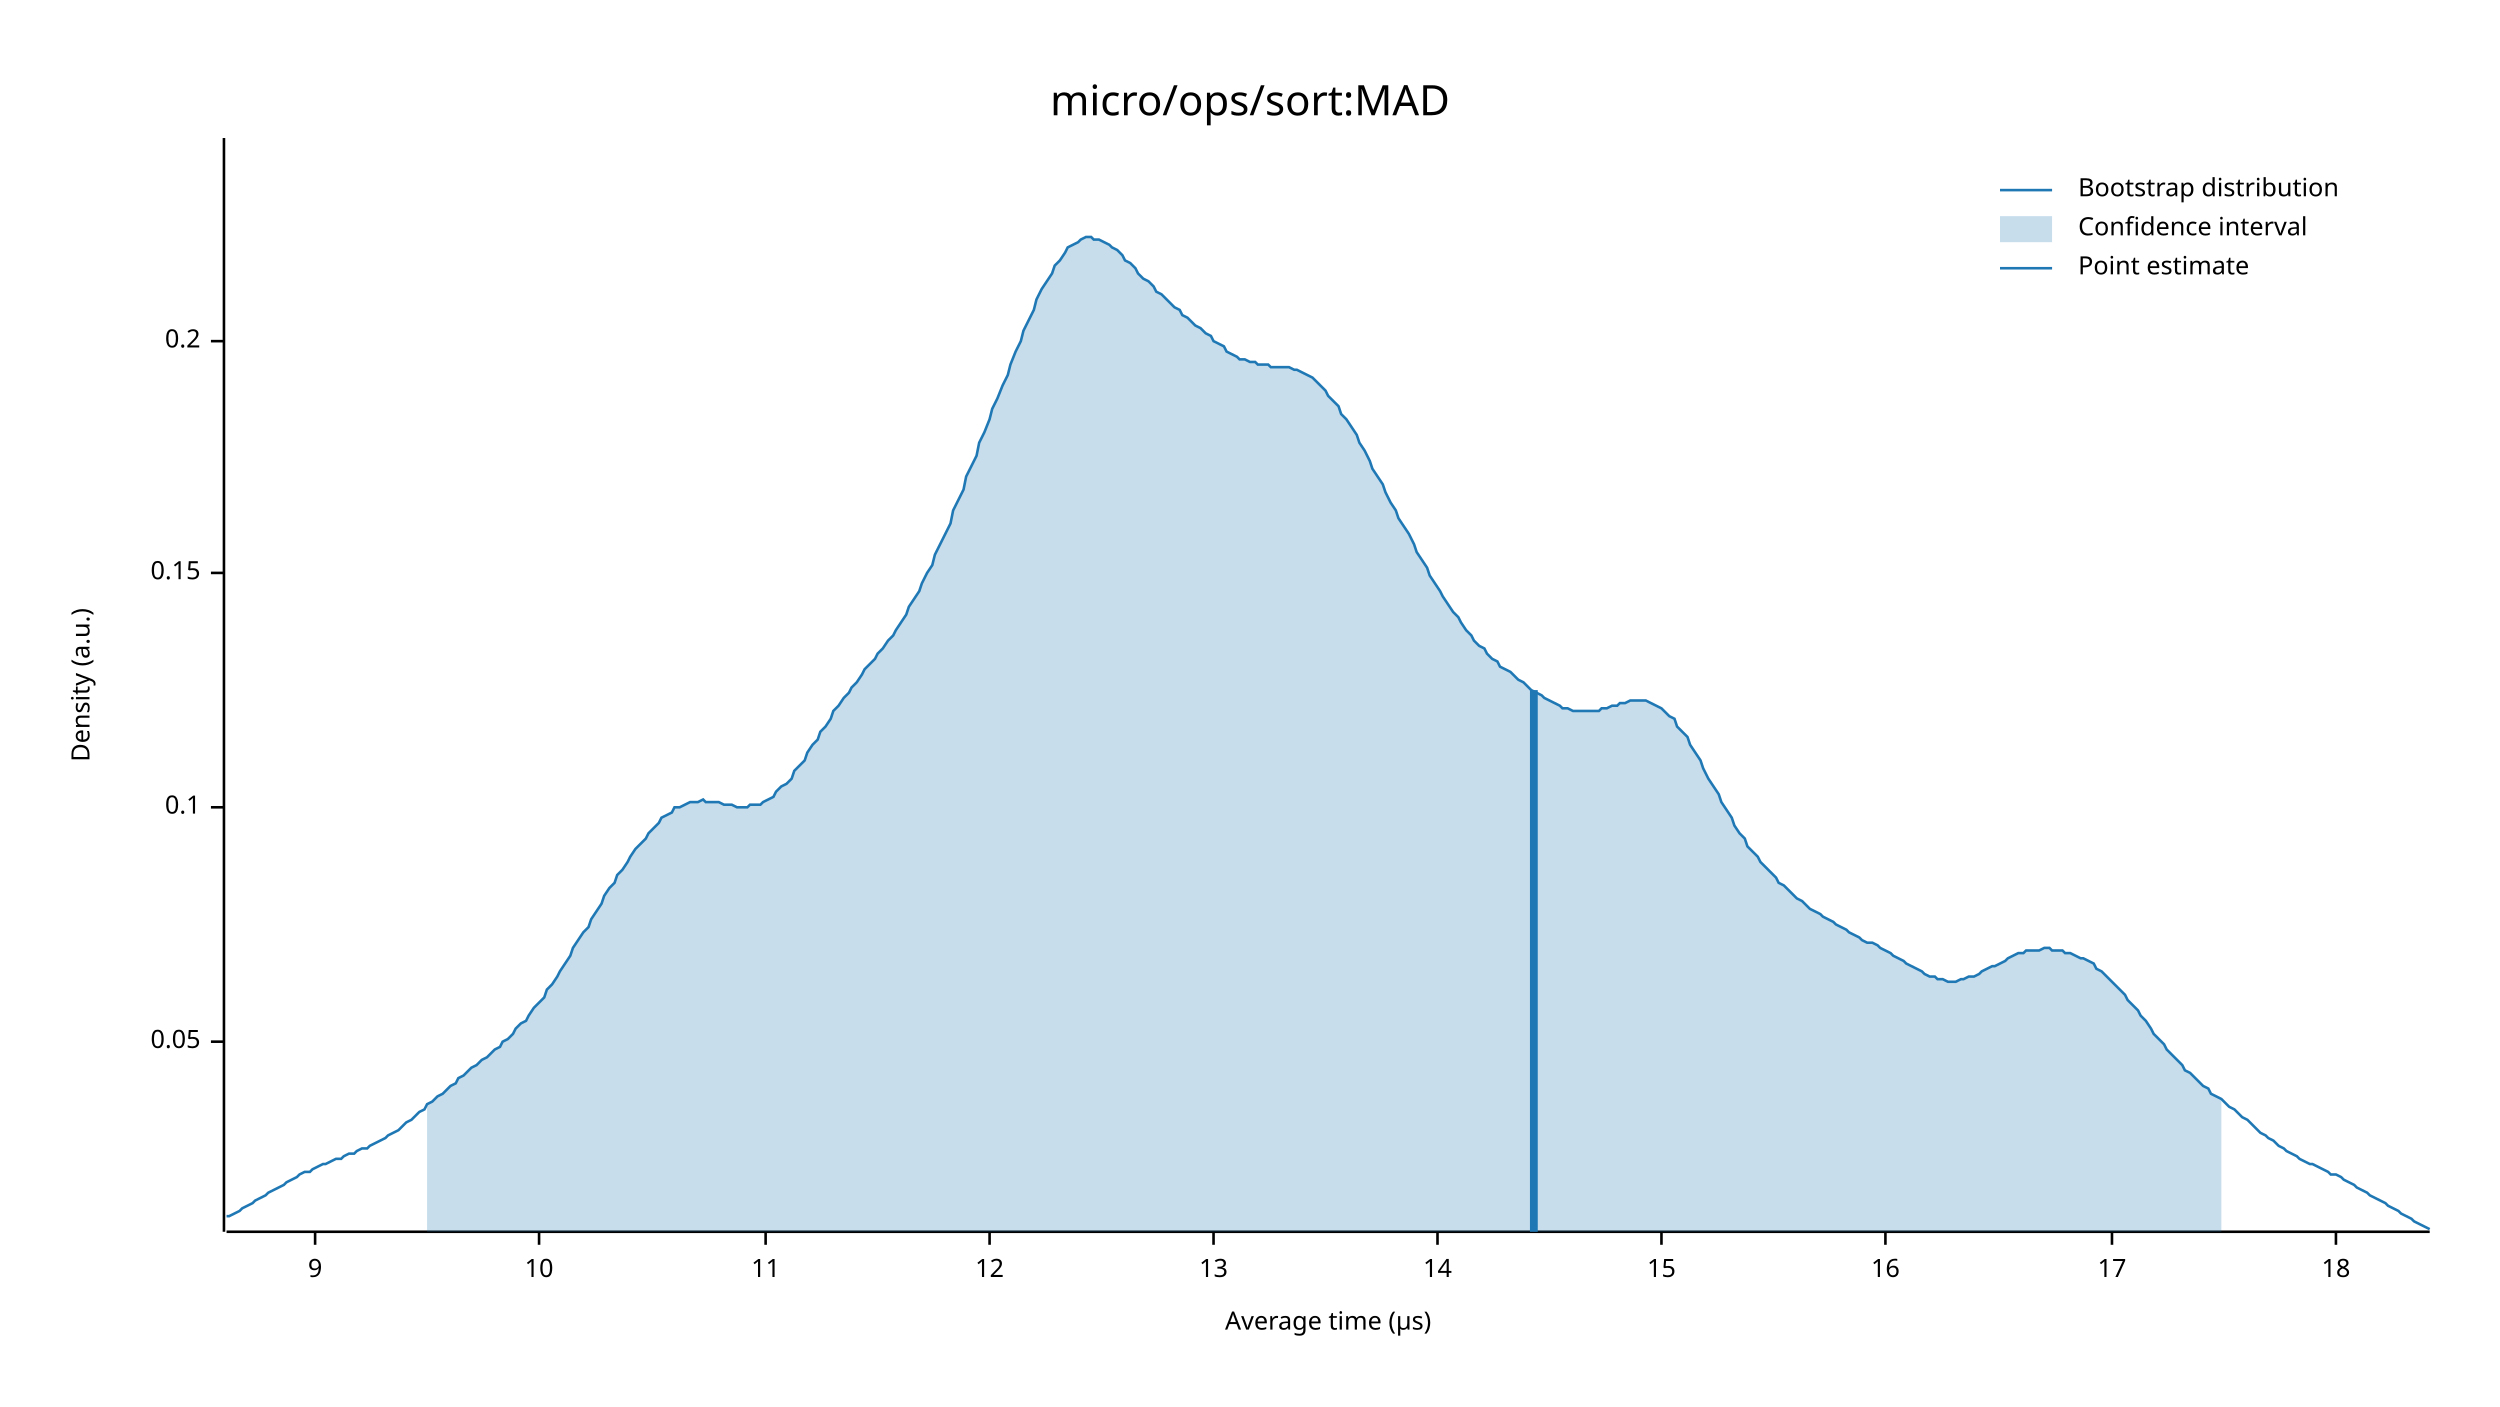
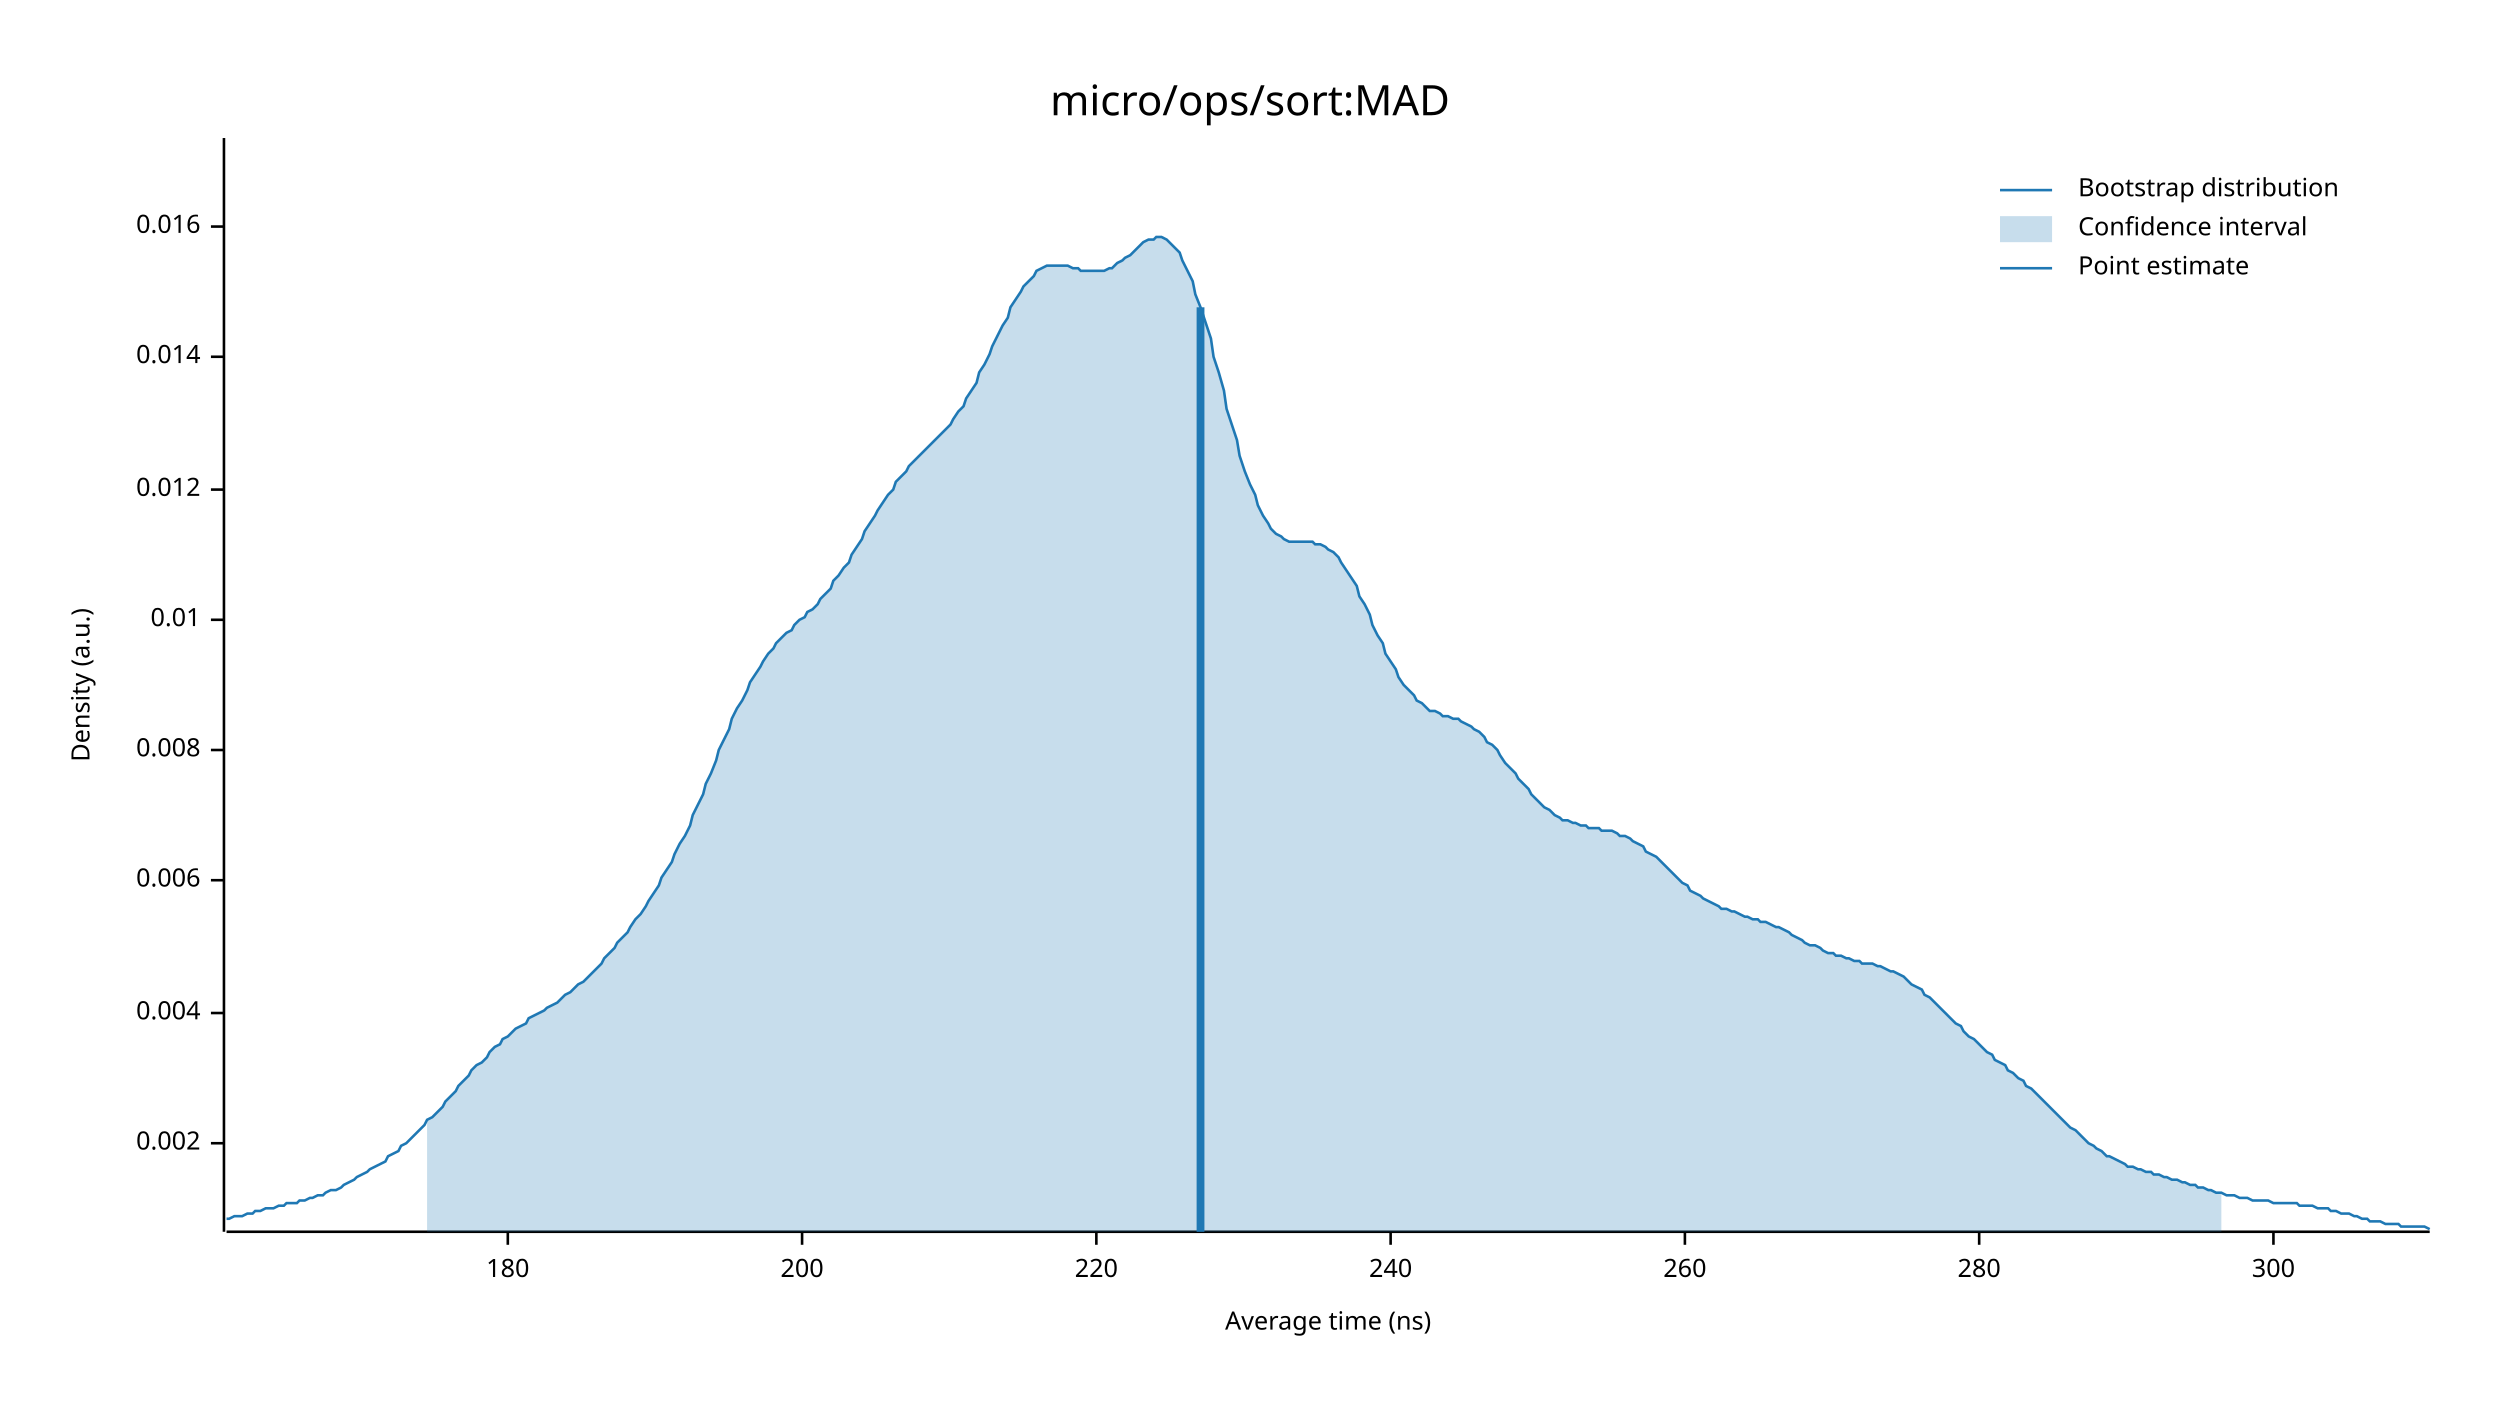
<svg xmlns="http://www.w3.org/2000/svg" width="960" height="540" viewBox="0 0 960 540">
  <text x="480" y="32" dy="0.76em" text-anchor="middle" font-family="sans-serif" font-size="16.129" opacity="1" fill="#000000">
micro/ops/sort:MAD
</text>
  <text x="27" y="263" dy="0.76em" text-anchor="middle" font-family="sans-serif" font-size="9.677" opacity="1" fill="#000000" transform="rotate(270, 27, 263)">
Density (a.u.)
</text>
  <text x="510" y="513" dy="-0.5ex" text-anchor="middle" font-family="sans-serif" font-size="9.677" opacity="1" fill="#000000">
- Average time (µs)
+ Average time (ns)
</text>
  <polyline fill="none" opacity="1" stroke="#000000" stroke-width="1" points="86,53 86,473 " />
-   <text x="77" y="400" dy="0.5ex" text-anchor="end" font-family="sans-serif" font-size="9.677" opacity="1" fill="#000000">
- 0.05
+   <text x="77" y="439" dy="0.5ex" text-anchor="end" font-family="sans-serif" font-size="9.677" opacity="1" fill="#000000">
+ 0.002
</text>
-   <polyline fill="none" opacity="1" stroke="#000000" stroke-width="1" points="81,400 86,400 " />
-   <text x="77" y="310" dy="0.5ex" text-anchor="end" font-family="sans-serif" font-size="9.677" opacity="1" fill="#000000">
- 0.1
+   <polyline fill="none" opacity="1" stroke="#000000" stroke-width="1" points="81,439 86,439 " />
+   <text x="77" y="389" dy="0.5ex" text-anchor="end" font-family="sans-serif" font-size="9.677" opacity="1" fill="#000000">
+ 0.004
</text>
-   <polyline fill="none" opacity="1" stroke="#000000" stroke-width="1" points="81,310 86,310 " />
-   <text x="77" y="220" dy="0.5ex" text-anchor="end" font-family="sans-serif" font-size="9.677" opacity="1" fill="#000000">
- 0.15
+   <polyline fill="none" opacity="1" stroke="#000000" stroke-width="1" points="81,389 86,389 " />
+   <text x="77" y="338" dy="0.5ex" text-anchor="end" font-family="sans-serif" font-size="9.677" opacity="1" fill="#000000">
+ 0.006
</text>
-   <polyline fill="none" opacity="1" stroke="#000000" stroke-width="1" points="81,220 86,220 " />
-   <text x="77" y="131" dy="0.5ex" text-anchor="end" font-family="sans-serif" font-size="9.677" opacity="1" fill="#000000">
- 0.2
+   <polyline fill="none" opacity="1" stroke="#000000" stroke-width="1" points="81,338 86,338 " />
+   <text x="77" y="288" dy="0.5ex" text-anchor="end" font-family="sans-serif" font-size="9.677" opacity="1" fill="#000000">
+ 0.008
</text>
-   <polyline fill="none" opacity="1" stroke="#000000" stroke-width="1" points="81,131 86,131 " />
+   <polyline fill="none" opacity="1" stroke="#000000" stroke-width="1" points="81,288 86,288 " />
+   <text x="77" y="238" dy="0.5ex" text-anchor="end" font-family="sans-serif" font-size="9.677" opacity="1" fill="#000000">
+ 0.01
+ </text>
+   <polyline fill="none" opacity="1" stroke="#000000" stroke-width="1" points="81,238 86,238 " />
+   <text x="77" y="188" dy="0.5ex" text-anchor="end" font-family="sans-serif" font-size="9.677" opacity="1" fill="#000000">
+ 0.012
+ </text>
+   <polyline fill="none" opacity="1" stroke="#000000" stroke-width="1" points="81,188 86,188 " />
+   <text x="77" y="137" dy="0.5ex" text-anchor="end" font-family="sans-serif" font-size="9.677" opacity="1" fill="#000000">
+ 0.014
+ </text>
+   <polyline fill="none" opacity="1" stroke="#000000" stroke-width="1" points="81,137 86,137 " />
+   <text x="77" y="87" dy="0.5ex" text-anchor="end" font-family="sans-serif" font-size="9.677" opacity="1" fill="#000000">
+ 0.016
+ </text>
+   <polyline fill="none" opacity="1" stroke="#000000" stroke-width="1" points="81,87 86,87 " />
  <polyline fill="none" opacity="1" stroke="#000000" stroke-width="1" points="87,473 933,473 " />
-   <text x="121" y="483" dy="0.76em" text-anchor="middle" font-family="sans-serif" font-size="9.677" opacity="1" fill="#000000">
- 9
+   <text x="195" y="483" dy="0.76em" text-anchor="middle" font-family="sans-serif" font-size="9.677" opacity="1" fill="#000000">
+ 180
</text>
-   <polyline fill="none" opacity="1" stroke="#000000" stroke-width="1" points="121,473 121,478 " />
-   <text x="207" y="483" dy="0.76em" text-anchor="middle" font-family="sans-serif" font-size="9.677" opacity="1" fill="#000000">
- 10
+   <polyline fill="none" opacity="1" stroke="#000000" stroke-width="1" points="195,473 195,478 " />
+   <text x="308" y="483" dy="0.76em" text-anchor="middle" font-family="sans-serif" font-size="9.677" opacity="1" fill="#000000">
+ 200
</text>
-   <polyline fill="none" opacity="1" stroke="#000000" stroke-width="1" points="207,473 207,478 " />
-   <text x="294" y="483" dy="0.76em" text-anchor="middle" font-family="sans-serif" font-size="9.677" opacity="1" fill="#000000">
- 11
+   <polyline fill="none" opacity="1" stroke="#000000" stroke-width="1" points="308,473 308,478 " />
+   <text x="421" y="483" dy="0.76em" text-anchor="middle" font-family="sans-serif" font-size="9.677" opacity="1" fill="#000000">
+ 220
</text>
-   <polyline fill="none" opacity="1" stroke="#000000" stroke-width="1" points="294,473 294,478 " />
-   <text x="380" y="483" dy="0.76em" text-anchor="middle" font-family="sans-serif" font-size="9.677" opacity="1" fill="#000000">
- 12
+   <polyline fill="none" opacity="1" stroke="#000000" stroke-width="1" points="421,473 421,478 " />
+   <text x="534" y="483" dy="0.76em" text-anchor="middle" font-family="sans-serif" font-size="9.677" opacity="1" fill="#000000">
+ 240
</text>
-   <polyline fill="none" opacity="1" stroke="#000000" stroke-width="1" points="380,473 380,478 " />
-   <text x="466" y="483" dy="0.76em" text-anchor="middle" font-family="sans-serif" font-size="9.677" opacity="1" fill="#000000">
- 13
+   <polyline fill="none" opacity="1" stroke="#000000" stroke-width="1" points="534,473 534,478 " />
+   <text x="647" y="483" dy="0.76em" text-anchor="middle" font-family="sans-serif" font-size="9.677" opacity="1" fill="#000000">
+ 260
</text>
-   <polyline fill="none" opacity="1" stroke="#000000" stroke-width="1" points="466,473 466,478 " />
-   <text x="552" y="483" dy="0.76em" text-anchor="middle" font-family="sans-serif" font-size="9.677" opacity="1" fill="#000000">
- 14
+   <polyline fill="none" opacity="1" stroke="#000000" stroke-width="1" points="647,473 647,478 " />
+   <text x="760" y="483" dy="0.76em" text-anchor="middle" font-family="sans-serif" font-size="9.677" opacity="1" fill="#000000">
+ 280
</text>
-   <polyline fill="none" opacity="1" stroke="#000000" stroke-width="1" points="552,473 552,478 " />
-   <text x="638" y="483" dy="0.76em" text-anchor="middle" font-family="sans-serif" font-size="9.677" opacity="1" fill="#000000">
- 15
+   <polyline fill="none" opacity="1" stroke="#000000" stroke-width="1" points="760,473 760,478 " />
+   <text x="873" y="483" dy="0.76em" text-anchor="middle" font-family="sans-serif" font-size="9.677" opacity="1" fill="#000000">
+ 300
</text>
-   <polyline fill="none" opacity="1" stroke="#000000" stroke-width="1" points="638,473 638,478 " />
-   <text x="724" y="483" dy="0.76em" text-anchor="middle" font-family="sans-serif" font-size="9.677" opacity="1" fill="#000000">
- 16
- </text>
-   <polyline fill="none" opacity="1" stroke="#000000" stroke-width="1" points="724,473 724,478 " />
-   <text x="811" y="483" dy="0.76em" text-anchor="middle" font-family="sans-serif" font-size="9.677" opacity="1" fill="#000000">
- 17
- </text>
-   <polyline fill="none" opacity="1" stroke="#000000" stroke-width="1" points="811,473 811,478 " />
-   <text x="897" y="483" dy="0.76em" text-anchor="middle" font-family="sans-serif" font-size="9.677" opacity="1" fill="#000000">
- 18
- </text>
-   <polyline fill="none" opacity="1" stroke="#000000" stroke-width="1" points="897,473 897,478 " />
-   <polyline fill="none" opacity="1" stroke="#1F78B4" stroke-width="1" points="87,467 88,467 90,466 92,465 93,464 95,463 97,462 98,461 100,460 102,459 103,458 105,457 107,456 109,455 110,454 112,453 114,452 115,451 117,450 119,450 120,449 122,448 124,447 125,447 127,446 129,445 131,445 132,444 134,443 136,443 137,442 139,441 141,441 142,440 144,439 146,438 148,437 149,436 151,435 153,434 154,433 156,431 158,430 159,429 161,427 163,426 164,424 166,423 168,421 170,420 171,419 173,417 175,416 176,414 178,413 180,411 181,410 183,409 185,407 187,406 188,405 190,403 192,402 193,400 195,399 197,397 198,395 200,393 202,392 203,390 205,387 207,385 209,383 210,380 212,378 214,375 215,373 217,370 219,367 220,364 222,361 224,358 226,356 227,353 229,350 231,347 232,344 234,341 236,339 237,336 239,334 241,331 242,329 244,326 246,324 248,322 249,320 251,318 253,316 254,314 256,313 258,312 259,310 261,310 263,309 265,308 266,308 268,308 270,307 271,308 273,308 275,308 276,308 278,309 280,309 281,309 283,310 285,310 287,310 288,309 290,309 292,309 293,308 295,307 297,306 298,304 300,302 302,301 304,299 305,296 307,294 309,292 310,289 312,286 314,284 315,281 317,279 319,276 320,273 322,271 324,268 326,266 327,264 329,262 331,259 332,257 334,255 336,253 337,251 339,249 341,246 343,244 344,242 346,239 348,236 349,233 351,230 353,227 354,224 356,220 358,217 359,213 361,209 363,205 365,201 366,196 368,192 370,188 371,183 373,179 375,175 376,170 378,166 380,161 381,157 383,153 385,148 387,144 388,140 390,135 392,131 393,127 395,123 397,119 398,115 400,111 402,108 404,105 405,102 407,100 409,97 410,95 412,94 414,93 415,92 417,91 419,91 420,92 422,92 424,93 426,94 427,95 429,96 431,98 432,100 434,101 436,103 437,105 439,107 441,108 443,110 444,112 446,113 448,115 449,116 451,118 453,119 454,121 456,122 458,124 459,125 461,126 463,128 465,129 466,131 468,132 470,133 471,135 473,136 475,137 476,138 478,138 480,139 482,139 483,140 485,140 487,140 488,141 490,141 492,141 493,141 495,141 497,142 498,142 500,143 502,144 504,145 505,146 507,148 509,150 510,152 512,154 514,156 515,159 517,161 519,164 521,167 522,170 524,173 526,177 527,180 529,183 531,186 532,189 534,193 536,196 537,199 539,202 541,205 543,209 544,212 546,215 548,218 549,221 551,224 553,227 554,229 556,232 558,235 560,237 561,239 563,242 565,244 566,246 568,248 570,249 571,251 573,253 575,254 576,256 578,257 580,258 582,260 583,261 585,262 587,264 588,265 590,266 592,267 593,268 595,269 597,270 599,271 600,272 602,272 604,273 605,273 607,273 609,273 610,273 612,273 614,273 615,272 617,272 619,271 621,271 622,270 624,270 626,269 627,269 629,269 631,269 632,269 634,270 636,271 638,272 639,273 641,275 643,276 644,279 646,281 648,283 649,286 651,289 653,292 654,295 656,299 658,302 660,305 661,308 663,311 665,314 666,317 668,320 670,322 671,325 673,327 675,329 676,331 678,333 680,335 682,337 683,339 685,340 687,342 688,343 690,345 692,346 693,347 695,349 697,350 699,351 700,352 702,353 704,354 705,355 707,356 709,357 710,358 712,359 714,360 715,361 717,362 719,362 721,363 722,364 724,365 726,366 727,367 729,368 731,369 732,370 734,371 736,372 738,373 739,374 741,375 743,375 744,376 746,376 748,377 749,377 751,377 753,376 754,376 756,375 758,375 760,374 761,373 763,372 765,371 766,371 768,370 770,369 771,368 773,367 775,366 777,366 778,365 780,365 782,365 783,365 785,364 787,364 788,365 790,365 792,365 793,366 795,366 797,367 799,368 800,368 802,369 804,370 805,372 807,373 809,375 810,376 812,378 814,380 816,382 817,384 819,386 821,388 822,390 824,392 826,395 827,397 829,399 831,401 832,403 834,405 836,407 838,409 839,411 841,412 843,414 844,415 846,417 848,418 849,420 851,421 853,422 855,424 856,425 858,426 860,428 861,429 863,430 865,432 866,433 868,435 870,436 871,437 873,438 875,440 877,441 878,442 880,443 882,444 883,445 885,446 887,447 888,447 890,448 892,449 894,450 895,451 897,451 899,452 900,453 902,454 904,455 905,456 907,457 909,458 910,459 912,460 914,461 916,462 917,463 919,464 921,465 922,466 924,467 926,468 927,469 929,470 931,471 933,472 " />
-   <polygon opacity="0.25" fill="#1F78B4" points="164,424 166,423 168,421 170,420 171,419 173,417 175,416 176,414 178,413 180,411 181,410 183,409 185,407 187,406 188,405 190,403 192,402 193,400 195,399 197,397 198,395 200,393 202,392 203,390 205,387 207,385 209,383 210,380 212,378 214,375 215,373 217,370 219,367 220,364 222,361 224,358 226,356 227,353 229,350 231,347 232,344 234,341 236,339 237,336 239,334 241,331 242,329 244,326 246,324 248,322 249,320 251,318 253,316 254,314 256,313 258,312 259,310 261,310 263,309 265,308 266,308 268,308 270,307 271,308 273,308 275,308 276,308 278,309 280,309 281,309 283,310 285,310 287,310 288,309 290,309 292,309 293,308 295,307 297,306 298,304 300,302 302,301 304,299 305,296 307,294 309,292 310,289 312,286 314,284 315,281 317,279 319,276 320,273 322,271 324,268 326,266 327,264 329,262 331,259 332,257 334,255 336,253 337,251 339,249 341,246 343,244 344,242 346,239 348,236 349,233 351,230 353,227 354,224 356,220 358,217 359,213 361,209 363,205 365,201 366,196 368,192 370,188 371,183 373,179 375,175 376,170 378,166 380,161 381,157 383,153 385,148 387,144 388,140 390,135 392,131 393,127 395,123 397,119 398,115 400,111 402,108 404,105 405,102 407,100 409,97 410,95 412,94 414,93 415,92 417,91 419,91 420,92 422,92 424,93 426,94 427,95 429,96 431,98 432,100 434,101 436,103 437,105 439,107 441,108 443,110 444,112 446,113 448,115 449,116 451,118 453,119 454,121 456,122 458,124 459,125 461,126 463,128 465,129 466,131 468,132 470,133 471,135 473,136 475,137 476,138 478,138 480,139 482,139 483,140 485,140 487,140 488,141 490,141 492,141 493,141 495,141 497,142 498,142 500,143 502,144 504,145 505,146 507,148 509,150 510,152 512,154 514,156 515,159 517,161 519,164 521,167 522,170 524,173 526,177 527,180 529,183 531,186 532,189 534,193 536,196 537,199 539,202 541,205 543,209 544,212 546,215 548,218 549,221 551,224 553,227 554,229 556,232 558,235 560,237 561,239 563,242 565,244 566,246 568,248 570,249 571,251 573,253 575,254 576,256 578,257 580,258 582,260 583,261 585,262 587,264 588,265 590,266 592,267 593,268 595,269 597,270 599,271 600,272 602,272 604,273 605,273 607,273 609,273 610,273 612,273 614,273 615,272 617,272 619,271 621,271 622,270 624,270 626,269 627,269 629,269 631,269 632,269 634,270 636,271 638,272 639,273 641,275 643,276 644,279 646,281 648,283 649,286 651,289 653,292 654,295 656,299 658,302 660,305 661,308 663,311 665,314 666,317 668,320 670,322 671,325 673,327 675,329 676,331 678,333 680,335 682,337 683,339 685,340 687,342 688,343 690,345 692,346 693,347 695,349 697,350 699,351 700,352 702,353 704,354 705,355 707,356 709,357 710,358 712,359 714,360 715,361 717,362 719,362 721,363 722,364 724,365 726,366 727,367 729,368 731,369 732,370 734,371 736,372 738,373 739,374 741,375 743,375 744,376 746,376 748,377 749,377 751,377 753,376 754,376 756,375 758,375 760,374 761,373 763,372 765,371 766,371 768,370 770,369 771,368 773,367 775,366 777,366 778,365 780,365 782,365 783,365 785,364 787,364 788,365 790,365 792,365 793,366 795,366 797,367 799,368 800,368 802,369 804,370 805,372 807,373 809,375 810,376 812,378 814,380 816,382 817,384 819,386 821,388 822,390 824,392 826,395 827,397 829,399 831,401 832,403 834,405 836,407 838,409 839,411 841,412 843,414 844,415 846,417 848,418 849,420 851,421 853,422 853,473 164,473 " />
-   <polyline fill="none" opacity="1" stroke="#1F78B4" stroke-width="3" points="589,473 589,265 " />
+   <polyline fill="none" opacity="1" stroke="#000000" stroke-width="1" points="873,473 873,478 " />
+   <polyline fill="none" opacity="1" stroke="#1F78B4" stroke-width="1" points="87,468 88,468 90,467 92,467 93,467 95,466 97,466 98,465 100,465 102,464 103,464 105,464 107,463 109,463 110,462 112,462 114,462 115,461 117,461 119,460 120,460 122,459 124,459 125,458 127,457 129,457 131,456 132,455 134,454 136,453 137,452 139,451 141,450 142,449 144,448 146,447 148,446 149,444 151,443 153,442 154,440 156,439 158,437 159,436 161,434 163,432 164,430 166,429 168,427 170,425 171,423 173,421 175,419 176,417 178,415 180,413 181,411 183,409 185,408 187,406 188,404 190,402 192,401 193,399 195,398 197,396 198,395 200,394 202,393 203,391 205,390 207,389 209,388 210,387 212,386 214,385 215,384 217,382 219,381 220,380 222,378 224,377 226,375 227,374 229,372 231,370 232,368 234,366 236,364 237,362 239,360 241,358 242,356 244,353 246,351 248,348 249,346 251,343 253,340 254,337 256,334 258,331 259,328 261,324 263,321 265,317 266,313 268,309 270,305 271,301 273,297 275,292 276,288 278,284 280,280 281,276 283,272 285,269 287,265 288,262 290,259 292,256 293,254 295,251 297,249 298,247 300,245 302,243 304,242 305,240 307,238 309,237 310,235 312,234 314,232 315,230 317,228 319,226 320,223 322,221 324,218 326,216 327,213 329,210 331,207 332,204 334,201 336,198 337,196 339,193 341,190 343,188 344,185 346,183 348,181 349,179 351,177 353,175 354,174 356,172 358,170 359,169 361,167 363,165 365,163 366,161 368,158 370,156 371,153 373,150 375,147 376,143 378,140 380,136 381,133 383,129 385,125 387,122 388,118 390,115 392,112 393,110 395,108 397,106 398,104 400,103 402,102 404,102 405,102 407,102 409,102 410,102 412,103 414,103 415,104 417,104 419,104 420,104 422,104 424,104 426,103 427,103 429,101 431,100 432,99 434,98 436,96 437,95 439,93 441,92 443,92 444,91 446,91 448,92 449,93 451,95 453,97 454,100 456,104 458,108 459,113 461,118 463,124 465,130 466,137 468,143 470,150 471,157 473,163 475,169 476,175 478,181 480,186 482,190 483,194 485,198 487,201 488,203 490,205 492,206 493,207 495,208 497,208 498,208 500,208 502,208 504,208 505,209 507,209 509,210 510,211 512,212 514,214 515,216 517,219 519,222 521,225 522,229 524,232 526,236 527,240 529,244 531,247 532,251 534,254 536,257 537,260 539,263 541,265 543,267 544,269 546,270 548,272 549,273 551,273 553,274 554,275 556,275 558,276 560,276 561,277 563,278 565,279 566,280 568,281 570,283 571,285 573,286 575,288 576,290 578,293 580,295 582,297 583,299 585,301 587,303 588,305 590,307 592,309 593,310 595,311 597,313 599,314 600,315 602,315 604,316 605,316 607,317 609,317 610,318 612,318 614,318 615,319 617,319 619,319 621,320 622,321 624,321 626,322 627,323 629,324 631,325 632,327 634,328 636,329 638,331 639,332 641,334 643,336 644,337 646,339 648,340 649,342 651,343 653,344 654,345 656,346 658,347 660,348 661,349 663,349 665,350 666,350 668,351 670,352 671,352 673,353 675,353 676,354 678,354 680,355 682,356 683,356 685,357 687,358 688,359 690,360 692,361 693,362 695,363 697,363 699,364 700,365 702,366 704,366 705,367 707,367 709,368 710,368 712,369 714,369 715,370 717,370 719,370 721,371 722,371 724,372 726,373 727,373 729,374 731,375 732,376 734,378 736,379 738,380 739,382 741,383 743,385 744,386 746,388 748,390 749,391 751,393 753,394 754,396 756,398 758,399 760,401 761,402 763,404 765,405 766,407 768,408 770,409 771,411 773,412 775,414 777,415 778,417 780,418 782,420 783,421 785,423 787,425 788,426 790,428 792,430 793,431 795,433 797,434 799,436 800,437 802,439 804,440 805,441 807,442 809,444 810,444 812,445 814,446 816,447 817,448 819,448 821,449 822,449 824,450 826,450 827,451 829,451 831,452 832,452 834,453 836,453 838,454 839,454 841,455 843,455 844,456 846,456 848,457 849,457 851,458 853,458 855,459 856,459 858,459 860,460 861,460 863,460 865,461 866,461 868,461 870,461 871,461 873,462 875,462 877,462 878,462 880,462 882,462 883,463 885,463 887,463 888,463 890,464 892,464 894,464 895,465 897,465 899,466 900,466 902,466 904,467 905,467 907,468 909,468 910,469 912,469 914,469 916,470 917,470 919,470 921,470 922,471 924,471 926,471 927,471 929,471 931,471 933,472 " />
+   <polygon opacity="0.25" fill="#1F78B4" points="164,430 166,429 168,427 170,425 171,423 173,421 175,419 176,417 178,415 180,413 181,411 183,409 185,408 187,406 188,404 190,402 192,401 193,399 195,398 197,396 198,395 200,394 202,393 203,391 205,390 207,389 209,388 210,387 212,386 214,385 215,384 217,382 219,381 220,380 222,378 224,377 226,375 227,374 229,372 231,370 232,368 234,366 236,364 237,362 239,360 241,358 242,356 244,353 246,351 248,348 249,346 251,343 253,340 254,337 256,334 258,331 259,328 261,324 263,321 265,317 266,313 268,309 270,305 271,301 273,297 275,292 276,288 278,284 280,280 281,276 283,272 285,269 287,265 288,262 290,259 292,256 293,254 295,251 297,249 298,247 300,245 302,243 304,242 305,240 307,238 309,237 310,235 312,234 314,232 315,230 317,228 319,226 320,223 322,221 324,218 326,216 327,213 329,210 331,207 332,204 334,201 336,198 337,196 339,193 341,190 343,188 344,185 346,183 348,181 349,179 351,177 353,175 354,174 356,172 358,170 359,169 361,167 363,165 365,163 366,161 368,158 370,156 371,153 373,150 375,147 376,143 378,140 380,136 381,133 383,129 385,125 387,122 388,118 390,115 392,112 393,110 395,108 397,106 398,104 400,103 402,102 404,102 405,102 407,102 409,102 410,102 412,103 414,103 415,104 417,104 419,104 420,104 422,104 424,104 426,103 427,103 429,101 431,100 432,99 434,98 436,96 437,95 439,93 441,92 443,92 444,91 446,91 448,92 449,93 451,95 453,97 454,100 456,104 458,108 459,113 461,118 463,124 465,130 466,137 468,143 470,150 471,157 473,163 475,169 476,175 478,181 480,186 482,190 483,194 485,198 487,201 488,203 490,205 492,206 493,207 495,208 497,208 498,208 500,208 502,208 504,208 505,209 507,209 509,210 510,211 512,212 514,214 515,216 517,219 519,222 521,225 522,229 524,232 526,236 527,240 529,244 531,247 532,251 534,254 536,257 537,260 539,263 541,265 543,267 544,269 546,270 548,272 549,273 551,273 553,274 554,275 556,275 558,276 560,276 561,277 563,278 565,279 566,280 568,281 570,283 571,285 573,286 575,288 576,290 578,293 580,295 582,297 583,299 585,301 587,303 588,305 590,307 592,309 593,310 595,311 597,313 599,314 600,315 602,315 604,316 605,316 607,317 609,317 610,318 612,318 614,318 615,319 617,319 619,319 621,320 622,321 624,321 626,322 627,323 629,324 631,325 632,327 634,328 636,329 638,331 639,332 641,334 643,336 644,337 646,339 648,340 649,342 651,343 653,344 654,345 656,346 658,347 660,348 661,349 663,349 665,350 666,350 668,351 670,352 671,352 673,353 675,353 676,354 678,354 680,355 682,356 683,356 685,357 687,358 688,359 690,360 692,361 693,362 695,363 697,363 699,364 700,365 702,366 704,366 705,367 707,367 709,368 710,368 712,369 714,369 715,370 717,370 719,370 721,371 722,371 724,372 726,373 727,373 729,374 731,375 732,376 734,378 736,379 738,380 739,382 741,383 743,385 744,386 746,388 748,390 749,391 751,393 753,394 754,396 756,398 758,399 760,401 761,402 763,404 765,405 766,407 768,408 770,409 771,411 773,412 775,414 777,415 778,417 780,418 782,420 783,421 785,423 787,425 788,426 790,428 792,430 793,431 795,433 797,434 799,436 800,437 802,439 804,440 805,441 807,442 809,444 810,444 812,445 814,446 816,447 817,448 819,448 821,449 822,449 824,450 826,450 827,451 829,451 831,452 832,452 834,453 836,453 838,454 839,454 841,455 843,455 844,456 846,456 848,457 849,457 851,458 853,458 853,473 164,473 " />
+   <polyline fill="none" opacity="1" stroke="#1F78B4" stroke-width="3" points="461,473 461,118 " />
  <text x="798" y="68" dy="0.76em" text-anchor="start" font-family="sans-serif" font-size="9.677" opacity="1" fill="#000000">
Bootstrap distribution
</text>
  <text x="798" y="83" dy="0.76em" text-anchor="start" font-family="sans-serif" font-size="9.677" opacity="1" fill="#000000">
Confidence interval
</text>
  <text x="798" y="98" dy="0.76em" text-anchor="start" font-family="sans-serif" font-size="9.677" opacity="1" fill="#000000">
Point estimate
</text>
  <polyline fill="none" opacity="1" stroke="#1F78B4" stroke-width="1" points="768,73 788,73 " />
  <rect x="768" y="83" width="20" height="10" opacity="0.25" fill="#1F78B4" stroke="none" />
  <polyline fill="none" opacity="1" stroke="#1F78B4" stroke-width="1" points="768,103 788,103 " />
</svg>
